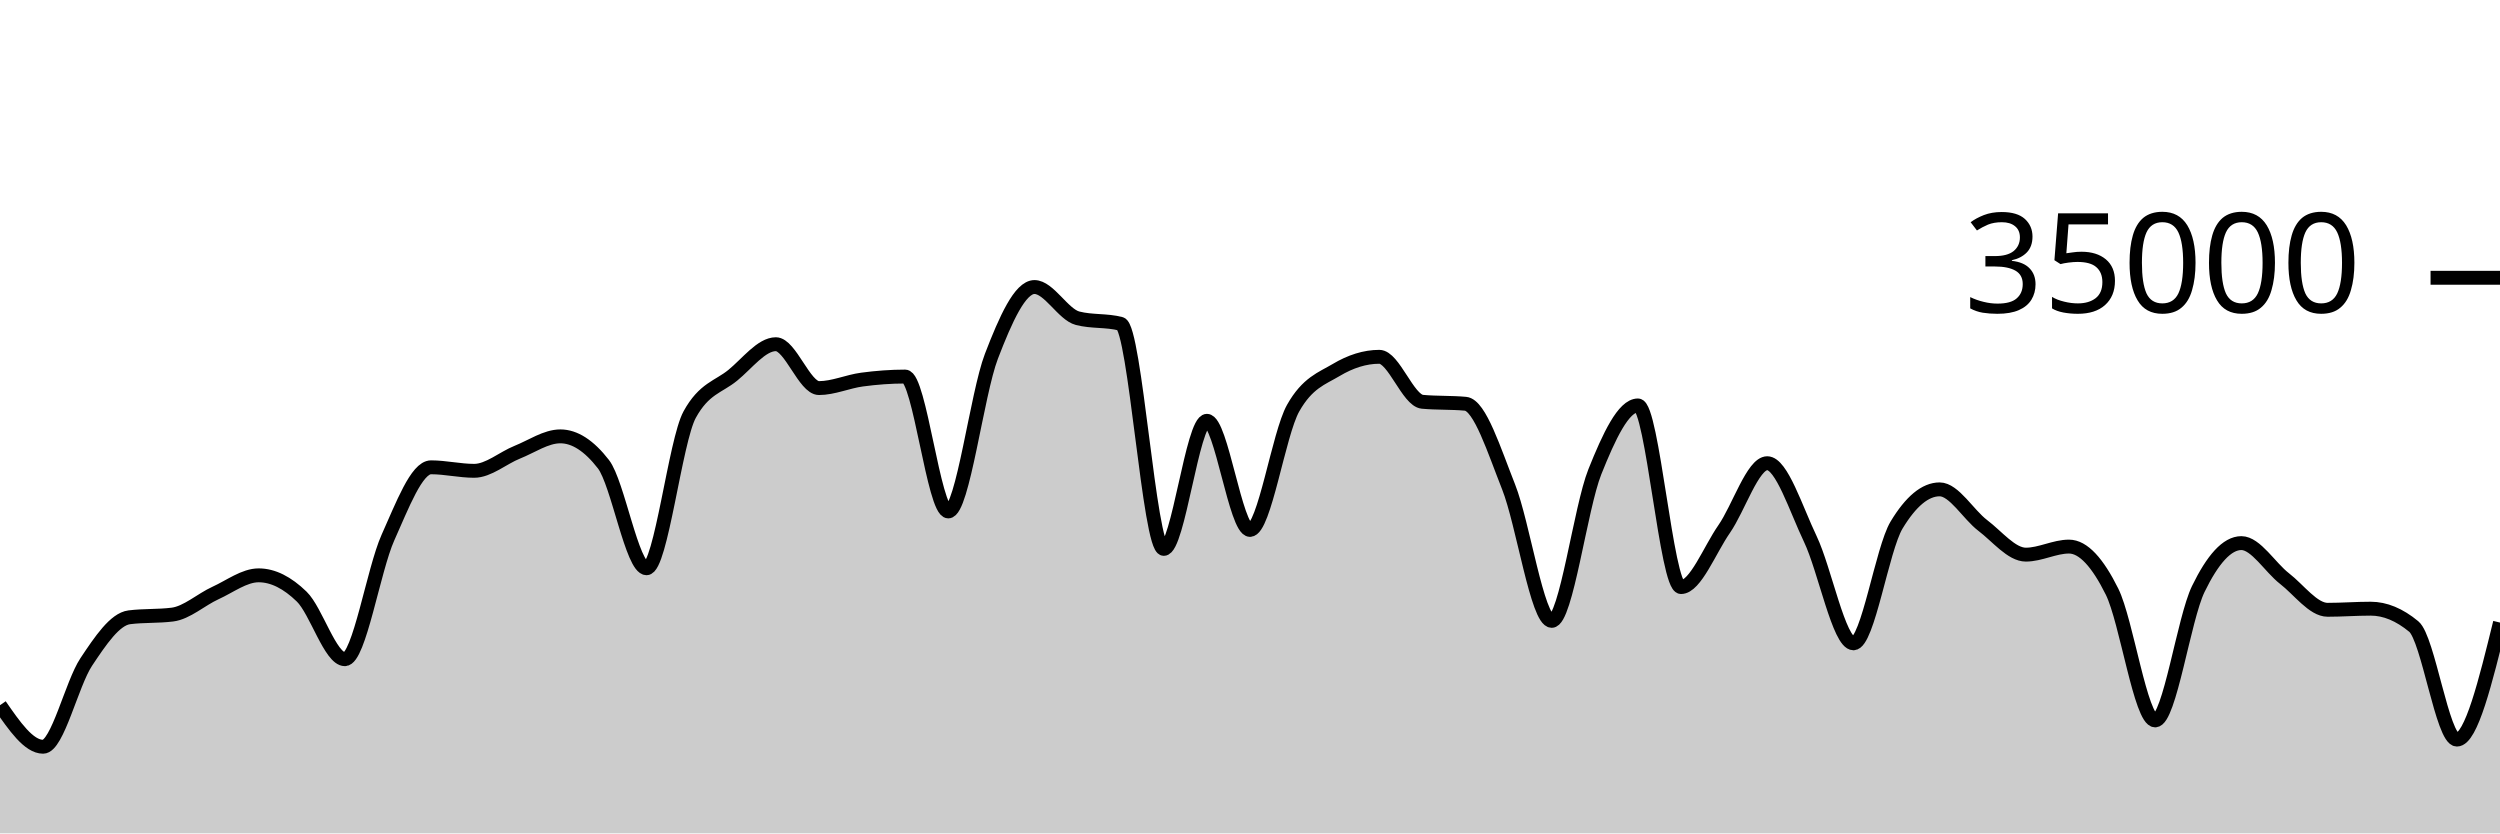
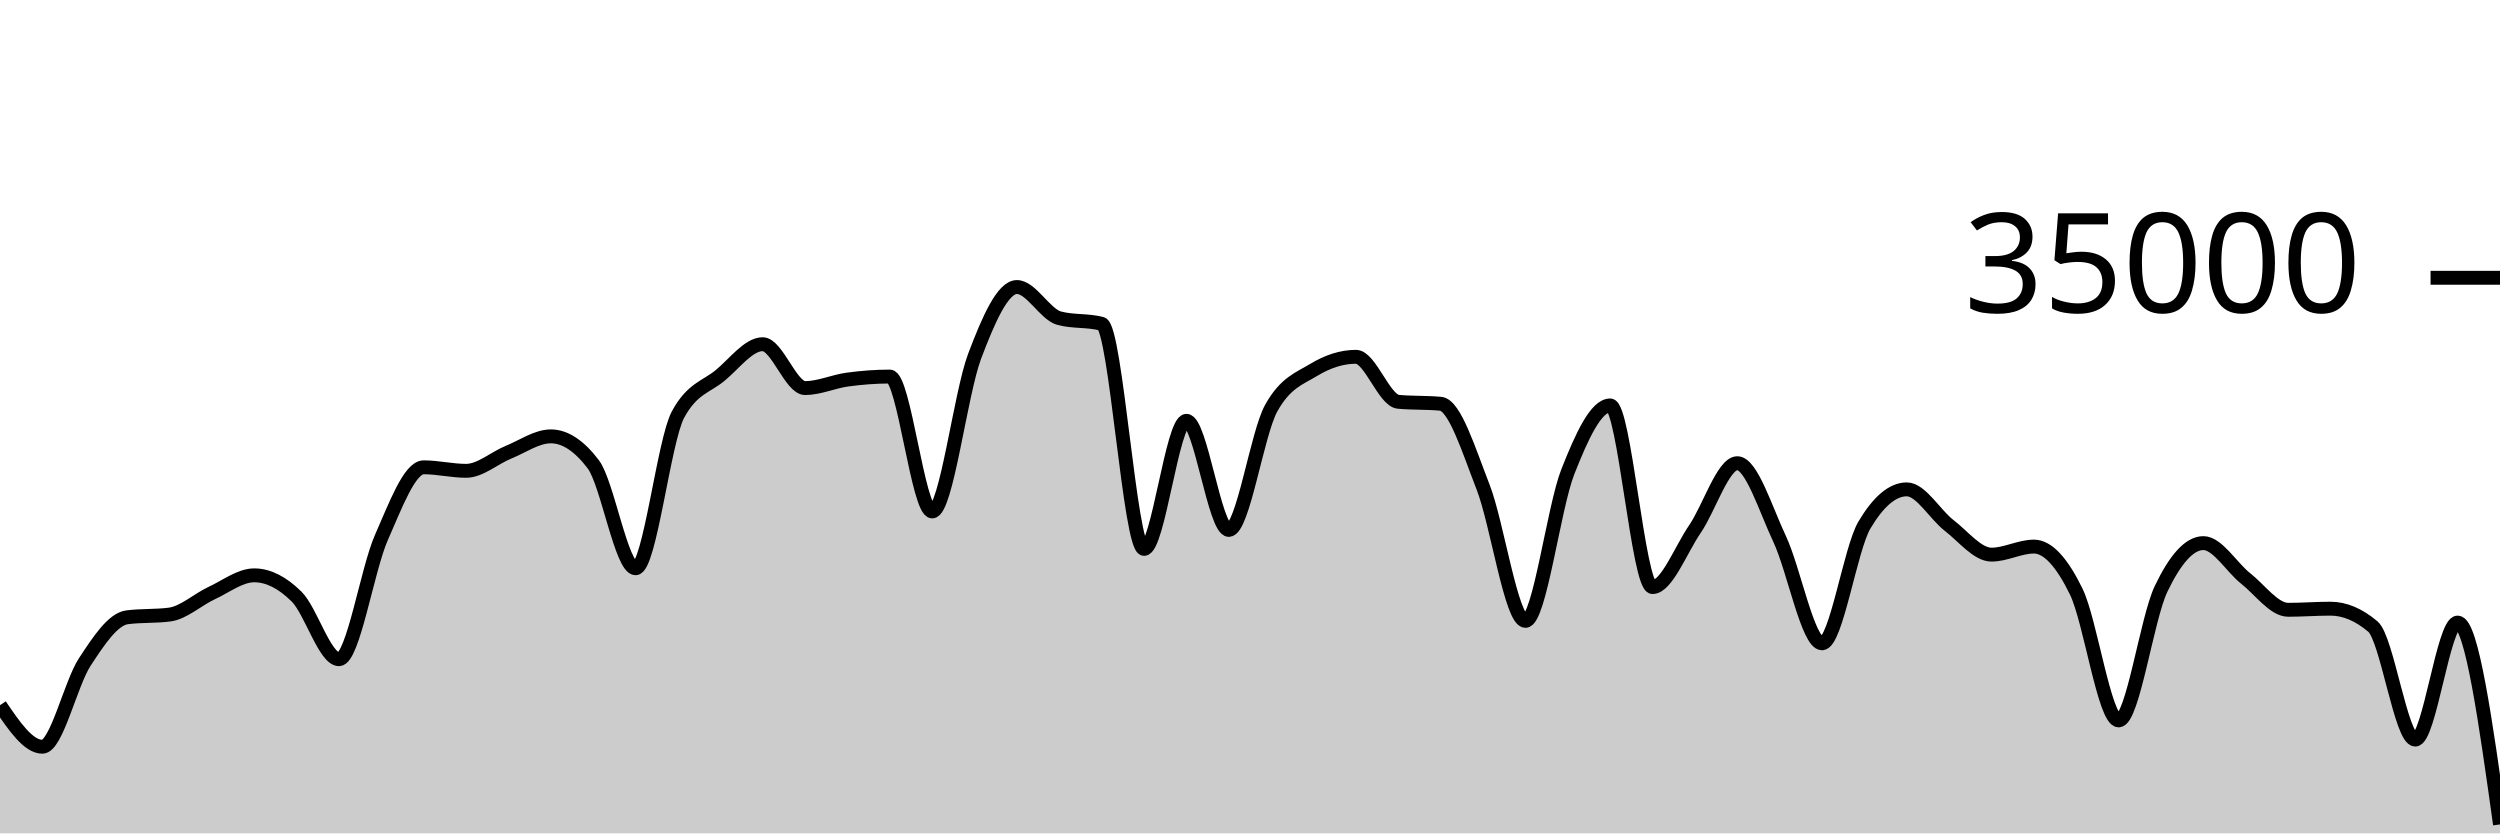
<svg xmlns="http://www.w3.org/2000/svg" viewBox="0 0 180 60">
  <g transform="translate(0,20)">
-     <path class="area" fill="rgba(0, 0, 0, 0.2)" d="M0,30.774C1.034,32.27,2.069,33.766,3.103,33.766C4.138,33.766,5.172,29.22,6.207,27.666C7.241,26.113,8.276,24.574,9.31,24.445C10.345,24.315,11.379,24.38,12.414,24.25C13.448,24.121,14.483,23.166,15.517,22.695C16.552,22.224,17.586,21.424,18.621,21.424C19.655,21.424,20.69,21.95,21.724,22.957C22.759,23.963,23.793,27.463,24.828,27.463C25.862,27.463,26.897,21.009,27.931,18.706C28.966,16.403,30,13.646,31.034,13.646C32.069,13.646,33.103,13.899,34.138,13.899C35.172,13.899,36.207,12.974,37.241,12.56C38.276,12.146,39.31,11.418,40.345,11.418C41.379,11.418,42.414,12.086,43.448,13.423C44.483,14.759,45.517,20.915,46.552,20.915C47.586,20.915,48.621,11.741,49.655,9.853C50.69,7.965,51.724,7.866,52.759,7.021C53.793,6.176,54.828,4.783,55.862,4.783C56.897,4.783,57.931,7.942,58.966,7.942C60,7.942,61.034,7.467,62.069,7.329C63.103,7.191,64.138,7.112,65.172,7.112C66.207,7.112,67.241,16.824,68.276,16.824C69.31,16.824,70.345,8.352,71.379,5.659C72.414,2.966,73.448,0.666,74.483,0.666C75.517,0.666,76.552,2.646,77.586,2.913C78.621,3.18,79.655,3.046,80.69,3.313C81.724,3.58,82.759,19.521,83.793,19.521C84.828,19.521,85.862,10.298,86.897,10.298C87.931,10.298,88.966,18.154,90,18.154C91.034,18.154,92.069,11.224,93.103,9.39C94.138,7.556,95.172,7.255,96.207,6.639C97.241,6.022,98.276,5.69,99.31,5.69C100.345,5.69,101.379,8.835,102.414,8.929C103.448,9.024,104.483,8.976,105.517,9.071C106.552,9.165,107.586,12.455,108.621,15.061C109.655,17.666,110.69,24.703,111.724,24.703C112.759,24.703,113.793,16.557,114.828,13.971C115.862,11.386,116.897,9.191,117.931,9.191C118.966,9.191,120,22.269,121.034,22.269C122.069,22.269,123.103,19.579,124.138,18.093C125.172,16.606,126.207,13.351,127.241,13.351C128.276,13.351,129.31,16.651,130.345,18.813C131.379,20.974,132.414,26.319,133.448,26.319C134.483,26.319,135.517,19.518,136.552,17.805C137.586,16.091,138.621,15.234,139.655,15.234C140.69,15.234,141.724,17.05,142.759,17.833C143.793,18.616,144.828,19.934,145.862,19.934C146.897,19.934,147.931,19.354,148.966,19.354C150,19.354,151.034,20.515,152.069,22.601C153.103,24.687,154.138,31.87,155.172,31.87C156.207,31.87,157.241,24.536,158.276,22.408C159.31,20.28,160.345,19.103,161.379,19.103C162.414,19.103,163.448,20.854,164.483,21.655C165.517,22.455,166.552,23.905,167.586,23.905C168.621,23.905,169.655,23.825,170.69,23.825C171.724,23.825,172.759,24.254,173.793,25.111C174.828,25.968,175.862,33.251,176.897,33.251C177.931,33.251,178.966,29.038,180,24.825L180,40C178.966,40,177.931,40,176.897,40C175.862,40,174.828,40,173.793,40C172.759,40,171.724,40,170.69,40C169.655,40,168.621,40,167.586,40C166.552,40,165.517,40,164.483,40C163.448,40,162.414,40,161.379,40C160.345,40,159.31,40,158.276,40C157.241,40,156.207,40,155.172,40C154.138,40,153.103,40,152.069,40C151.034,40,150,40,148.966,40C147.931,40,146.897,40,145.862,40C144.828,40,143.793,40,142.759,40C141.724,40,140.69,40,139.655,40C138.621,40,137.586,40,136.552,40C135.517,40,134.483,40,133.448,40C132.414,40,131.379,40,130.345,40C129.31,40,128.276,40,127.241,40C126.207,40,125.172,40,124.138,40C123.103,40,122.069,40,121.034,40C120,40,118.966,40,117.931,40C116.897,40,115.862,40,114.828,40C113.793,40,112.759,40,111.724,40C110.69,40,109.655,40,108.621,40C107.586,40,106.552,40,105.517,40C104.483,40,103.448,40,102.414,40C101.379,40,100.345,40,99.31,40C98.276,40,97.241,40,96.207,40C95.172,40,94.138,40,93.103,40C92.069,40,91.034,40,90,40C88.966,40,87.931,40,86.897,40C85.862,40,84.828,40,83.793,40C82.759,40,81.724,40,80.69,40C79.655,40,78.621,40,77.586,40C76.552,40,75.517,40,74.483,40C73.448,40,72.414,40,71.379,40C70.345,40,69.31,40,68.276,40C67.241,40,66.207,40,65.172,40C64.138,40,63.103,40,62.069,40C61.034,40,60,40,58.966,40C57.931,40,56.897,40,55.862,40C54.828,40,53.793,40,52.759,40C51.724,40,50.69,40,49.655,40C48.621,40,47.586,40,46.552,40C45.517,40,44.483,40,43.448,40C42.414,40,41.379,40,40.345,40C39.31,40,38.276,40,37.241,40C36.207,40,35.172,40,34.138,40C33.103,40,32.069,40,31.034,40C30,40,28.966,40,27.931,40C26.897,40,25.862,40,24.828,40C23.793,40,22.759,40,21.724,40C20.69,40,19.655,40,18.621,40C17.586,40,16.552,40,15.517,40C14.483,40,13.448,40,12.414,40C11.379,40,10.345,40,9.31,40C8.276,40,7.241,40,6.207,40C5.172,40,4.138,40,3.103,40C2.069,40,1.034,40,0,40Z" />
-     <path class="line" stroke="black" fill="none" d="M0,30.774C1.034,32.27,2.069,33.766,3.103,33.766C4.138,33.766,5.172,29.22,6.207,27.666C7.241,26.113,8.276,24.574,9.31,24.445C10.345,24.315,11.379,24.38,12.414,24.25C13.448,24.121,14.483,23.166,15.517,22.695C16.552,22.224,17.586,21.424,18.621,21.424C19.655,21.424,20.69,21.95,21.724,22.957C22.759,23.963,23.793,27.463,24.828,27.463C25.862,27.463,26.897,21.009,27.931,18.706C28.966,16.403,30,13.646,31.034,13.646C32.069,13.646,33.103,13.899,34.138,13.899C35.172,13.899,36.207,12.974,37.241,12.56C38.276,12.146,39.31,11.418,40.345,11.418C41.379,11.418,42.414,12.086,43.448,13.423C44.483,14.759,45.517,20.915,46.552,20.915C47.586,20.915,48.621,11.741,49.655,9.853C50.69,7.965,51.724,7.866,52.759,7.021C53.793,6.176,54.828,4.783,55.862,4.783C56.897,4.783,57.931,7.942,58.966,7.942C60,7.942,61.034,7.467,62.069,7.329C63.103,7.191,64.138,7.112,65.172,7.112C66.207,7.112,67.241,16.824,68.276,16.824C69.31,16.824,70.345,8.352,71.379,5.659C72.414,2.966,73.448,0.666,74.483,0.666C75.517,0.666,76.552,2.646,77.586,2.913C78.621,3.18,79.655,3.046,80.69,3.313C81.724,3.58,82.759,19.521,83.793,19.521C84.828,19.521,85.862,10.298,86.897,10.298C87.931,10.298,88.966,18.154,90,18.154C91.034,18.154,92.069,11.224,93.103,9.39C94.138,7.556,95.172,7.255,96.207,6.639C97.241,6.022,98.276,5.69,99.31,5.69C100.345,5.69,101.379,8.835,102.414,8.929C103.448,9.024,104.483,8.976,105.517,9.071C106.552,9.165,107.586,12.455,108.621,15.061C109.655,17.666,110.69,24.703,111.724,24.703C112.759,24.703,113.793,16.557,114.828,13.971C115.862,11.386,116.897,9.191,117.931,9.191C118.966,9.191,120,22.269,121.034,22.269C122.069,22.269,123.103,19.579,124.138,18.093C125.172,16.606,126.207,13.351,127.241,13.351C128.276,13.351,129.31,16.651,130.345,18.813C131.379,20.974,132.414,26.319,133.448,26.319C134.483,26.319,135.517,19.518,136.552,17.805C137.586,16.091,138.621,15.234,139.655,15.234C140.69,15.234,141.724,17.05,142.759,17.833C143.793,18.616,144.828,19.934,145.862,19.934C146.897,19.934,147.931,19.354,148.966,19.354C150,19.354,151.034,20.515,152.069,22.601C153.103,24.687,154.138,31.87,155.172,31.87C156.207,31.87,157.241,24.536,158.276,22.408C159.31,20.28,160.345,19.103,161.379,19.103C162.414,19.103,163.448,20.854,164.483,21.655C165.517,22.455,166.552,23.905,167.586,23.905C168.621,23.905,169.655,23.825,170.69,23.825C171.724,23.825,172.759,24.254,173.793,25.111C174.828,25.968,175.862,33.251,176.897,33.251C177.931,33.251,178.966,29.038,180,24.825" />
+     <path class="area" fill="rgba(0, 0, 0, 0.2)" d="M0,30.774C1.017,32.27,2.034,33.766,3.051,33.766C4.068,33.766,5.085,29.22,6.102,27.666C7.119,26.113,8.136,24.574,9.153,24.445C10.169,24.315,11.186,24.38,12.203,24.25C13.22,24.121,14.237,23.166,15.254,22.695C16.271,22.224,17.288,21.424,18.305,21.424C19.322,21.424,20.339,21.95,21.356,22.957C22.373,23.963,23.39,27.463,24.407,27.463C25.424,27.463,26.441,21.009,27.458,18.706C28.475,16.403,29.492,13.646,30.508,13.646C31.525,13.646,32.542,13.899,33.559,13.899C34.576,13.899,35.593,12.974,36.61,12.56C37.627,12.146,38.644,11.418,39.661,11.418C40.678,11.418,41.695,12.086,42.712,13.423C43.729,14.759,44.746,20.915,45.763,20.915C46.78,20.915,47.797,11.741,48.814,9.853C49.831,7.965,50.847,7.866,51.864,7.021C52.881,6.176,53.898,4.783,54.915,4.783C55.932,4.783,56.949,7.942,57.966,7.942C58.983,7.942,60,7.467,61.017,7.329C62.034,7.191,63.051,7.112,64.068,7.112C65.085,7.112,66.102,16.824,67.119,16.824C68.136,16.824,69.153,8.352,70.169,5.659C71.186,2.966,72.203,0.666,73.22,0.666C74.237,0.666,75.254,2.646,76.271,2.913C77.288,3.18,78.305,3.046,79.322,3.313C80.339,3.58,81.356,19.521,82.373,19.521C83.39,19.521,84.407,10.298,85.424,10.298C86.441,10.298,87.458,18.154,88.475,18.154C89.492,18.154,90.508,11.224,91.525,9.39C92.542,7.556,93.559,7.255,94.576,6.639C95.593,6.022,96.61,5.69,97.627,5.69C98.644,5.69,99.661,8.835,100.678,8.929C101.695,9.024,102.712,8.976,103.729,9.071C104.746,9.165,105.763,12.455,106.78,15.061C107.797,17.666,108.814,24.703,109.831,24.703C110.847,24.703,111.864,16.557,112.881,13.971C113.898,11.386,114.915,9.191,115.932,9.191C116.949,9.191,117.966,22.269,118.983,22.269C120,22.269,121.017,19.579,122.034,18.093C123.051,16.606,124.068,13.351,125.085,13.351C126.102,13.351,127.119,16.651,128.136,18.813C129.153,20.974,130.169,26.319,131.186,26.319C132.203,26.319,133.22,19.518,134.237,17.805C135.254,16.091,136.271,15.234,137.288,15.234C138.305,15.234,139.322,17.05,140.339,17.833C141.356,18.616,142.373,19.934,143.39,19.934C144.407,19.934,145.424,19.354,146.441,19.354C147.458,19.354,148.475,20.515,149.492,22.601C150.508,24.687,151.525,31.87,152.542,31.87C153.559,31.87,154.576,24.536,155.593,22.408C156.61,20.28,157.627,19.103,158.644,19.103C159.661,19.103,160.678,20.854,161.695,21.655C162.712,22.455,163.729,23.905,164.746,23.905C165.763,23.905,166.78,23.825,167.797,23.825C168.814,23.825,169.831,24.254,170.847,25.111C171.864,25.968,172.881,33.251,173.898,33.251C174.915,33.251,175.932,24.825,176.949,24.825C177.966,24.825,178.983,32.091,180,39.358L180,40C178.983,40,177.966,40,176.949,40C175.932,40,174.915,40,173.898,40C172.881,40,171.864,40,170.847,40C169.831,40,168.814,40,167.797,40C166.78,40,165.763,40,164.746,40C163.729,40,162.712,40,161.695,40C160.678,40,159.661,40,158.644,40C157.627,40,156.61,40,155.593,40C154.576,40,153.559,40,152.542,40C151.525,40,150.508,40,149.492,40C148.475,40,147.458,40,146.441,40C145.424,40,144.407,40,143.39,40C142.373,40,141.356,40,140.339,40C139.322,40,138.305,40,137.288,40C136.271,40,135.254,40,134.237,40C133.22,40,132.203,40,131.186,40C130.169,40,129.153,40,128.136,40C127.119,40,126.102,40,125.085,40C124.068,40,123.051,40,122.034,40C121.017,40,120,40,118.983,40C117.966,40,116.949,40,115.932,40C114.915,40,113.898,40,112.881,40C111.864,40,110.847,40,109.831,40C108.814,40,107.797,40,106.78,40C105.763,40,104.746,40,103.729,40C102.712,40,101.695,40,100.678,40C99.661,40,98.644,40,97.627,40C96.61,40,95.593,40,94.576,40C93.559,40,92.542,40,91.525,40C90.508,40,89.492,40,88.475,40C87.458,40,86.441,40,85.424,40C84.407,40,83.39,40,82.373,40C81.356,40,80.339,40,79.322,40C78.305,40,77.288,40,76.271,40C75.254,40,74.237,40,73.22,40C72.203,40,71.186,40,70.169,40C69.153,40,68.136,40,67.119,40C66.102,40,65.085,40,64.068,40C63.051,40,62.034,40,61.017,40C60,40,58.983,40,57.966,40C56.949,40,55.932,40,54.915,40C53.898,40,52.881,40,51.864,40C50.847,40,49.831,40,48.814,40C47.797,40,46.78,40,45.763,40C44.746,40,43.729,40,42.712,40C41.695,40,40.678,40,39.661,40C38.644,40,37.627,40,36.61,40C35.593,40,34.576,40,33.559,40C32.542,40,31.525,40,30.508,40C29.492,40,28.475,40,27.458,40C26.441,40,25.424,40,24.407,40C23.39,40,22.373,40,21.356,40C20.339,40,19.322,40,18.305,40C17.288,40,16.271,40,15.254,40C14.237,40,13.22,40,12.203,40C11.186,40,10.169,40,9.153,40C8.136,40,7.119,40,6.102,40C5.085,40,4.068,40,3.051,40C2.034,40,1.017,40,0,40Z" />
+     <path class="line" stroke="black" fill="none" d="M0,30.774C1.017,32.27,2.034,33.766,3.051,33.766C4.068,33.766,5.085,29.22,6.102,27.666C7.119,26.113,8.136,24.574,9.153,24.445C10.169,24.315,11.186,24.38,12.203,24.25C13.22,24.121,14.237,23.166,15.254,22.695C16.271,22.224,17.288,21.424,18.305,21.424C19.322,21.424,20.339,21.95,21.356,22.957C22.373,23.963,23.39,27.463,24.407,27.463C25.424,27.463,26.441,21.009,27.458,18.706C28.475,16.403,29.492,13.646,30.508,13.646C31.525,13.646,32.542,13.899,33.559,13.899C34.576,13.899,35.593,12.974,36.61,12.56C37.627,12.146,38.644,11.418,39.661,11.418C40.678,11.418,41.695,12.086,42.712,13.423C43.729,14.759,44.746,20.915,45.763,20.915C46.78,20.915,47.797,11.741,48.814,9.853C49.831,7.965,50.847,7.866,51.864,7.021C52.881,6.176,53.898,4.783,54.915,4.783C55.932,4.783,56.949,7.942,57.966,7.942C58.983,7.942,60,7.467,61.017,7.329C62.034,7.191,63.051,7.112,64.068,7.112C65.085,7.112,66.102,16.824,67.119,16.824C68.136,16.824,69.153,8.352,70.169,5.659C71.186,2.966,72.203,0.666,73.22,0.666C74.237,0.666,75.254,2.646,76.271,2.913C77.288,3.18,78.305,3.046,79.322,3.313C80.339,3.58,81.356,19.521,82.373,19.521C83.39,19.521,84.407,10.298,85.424,10.298C86.441,10.298,87.458,18.154,88.475,18.154C89.492,18.154,90.508,11.224,91.525,9.39C92.542,7.556,93.559,7.255,94.576,6.639C95.593,6.022,96.61,5.69,97.627,5.69C98.644,5.69,99.661,8.835,100.678,8.929C101.695,9.024,102.712,8.976,103.729,9.071C104.746,9.165,105.763,12.455,106.78,15.061C107.797,17.666,108.814,24.703,109.831,24.703C110.847,24.703,111.864,16.557,112.881,13.971C113.898,11.386,114.915,9.191,115.932,9.191C116.949,9.191,117.966,22.269,118.983,22.269C120,22.269,121.017,19.579,122.034,18.093C123.051,16.606,124.068,13.351,125.085,13.351C126.102,13.351,127.119,16.651,128.136,18.813C129.153,20.974,130.169,26.319,131.186,26.319C132.203,26.319,133.22,19.518,134.237,17.805C135.254,16.091,136.271,15.234,137.288,15.234C138.305,15.234,139.322,17.05,140.339,17.833C141.356,18.616,142.373,19.934,143.39,19.934C144.407,19.934,145.424,19.354,146.441,19.354C147.458,19.354,148.475,20.515,149.492,22.601C150.508,24.687,151.525,31.87,152.542,31.87C153.559,31.87,154.576,24.536,155.593,22.408C156.61,20.28,157.627,19.103,158.644,19.103C159.661,19.103,160.678,20.854,161.695,21.655C162.712,22.455,163.729,23.905,164.746,23.905C165.763,23.905,166.78,23.825,167.797,23.825C168.814,23.825,169.831,24.254,170.847,25.111C171.864,25.968,172.881,33.251,173.898,33.251C174.915,33.251,175.932,24.825,176.949,24.825C177.966,24.825,178.983,32.091,180,39.358" />
    <path class="axis-ceiling" stroke-width="1" stroke="black" fill="none" d="M175,0L180,0" />
    <text class="axis-ceiling-label" font-family="sans-serif" text-anchor="end" font-size="10px" x="170" y="2.5">35000</text>
  </g>
</svg>
